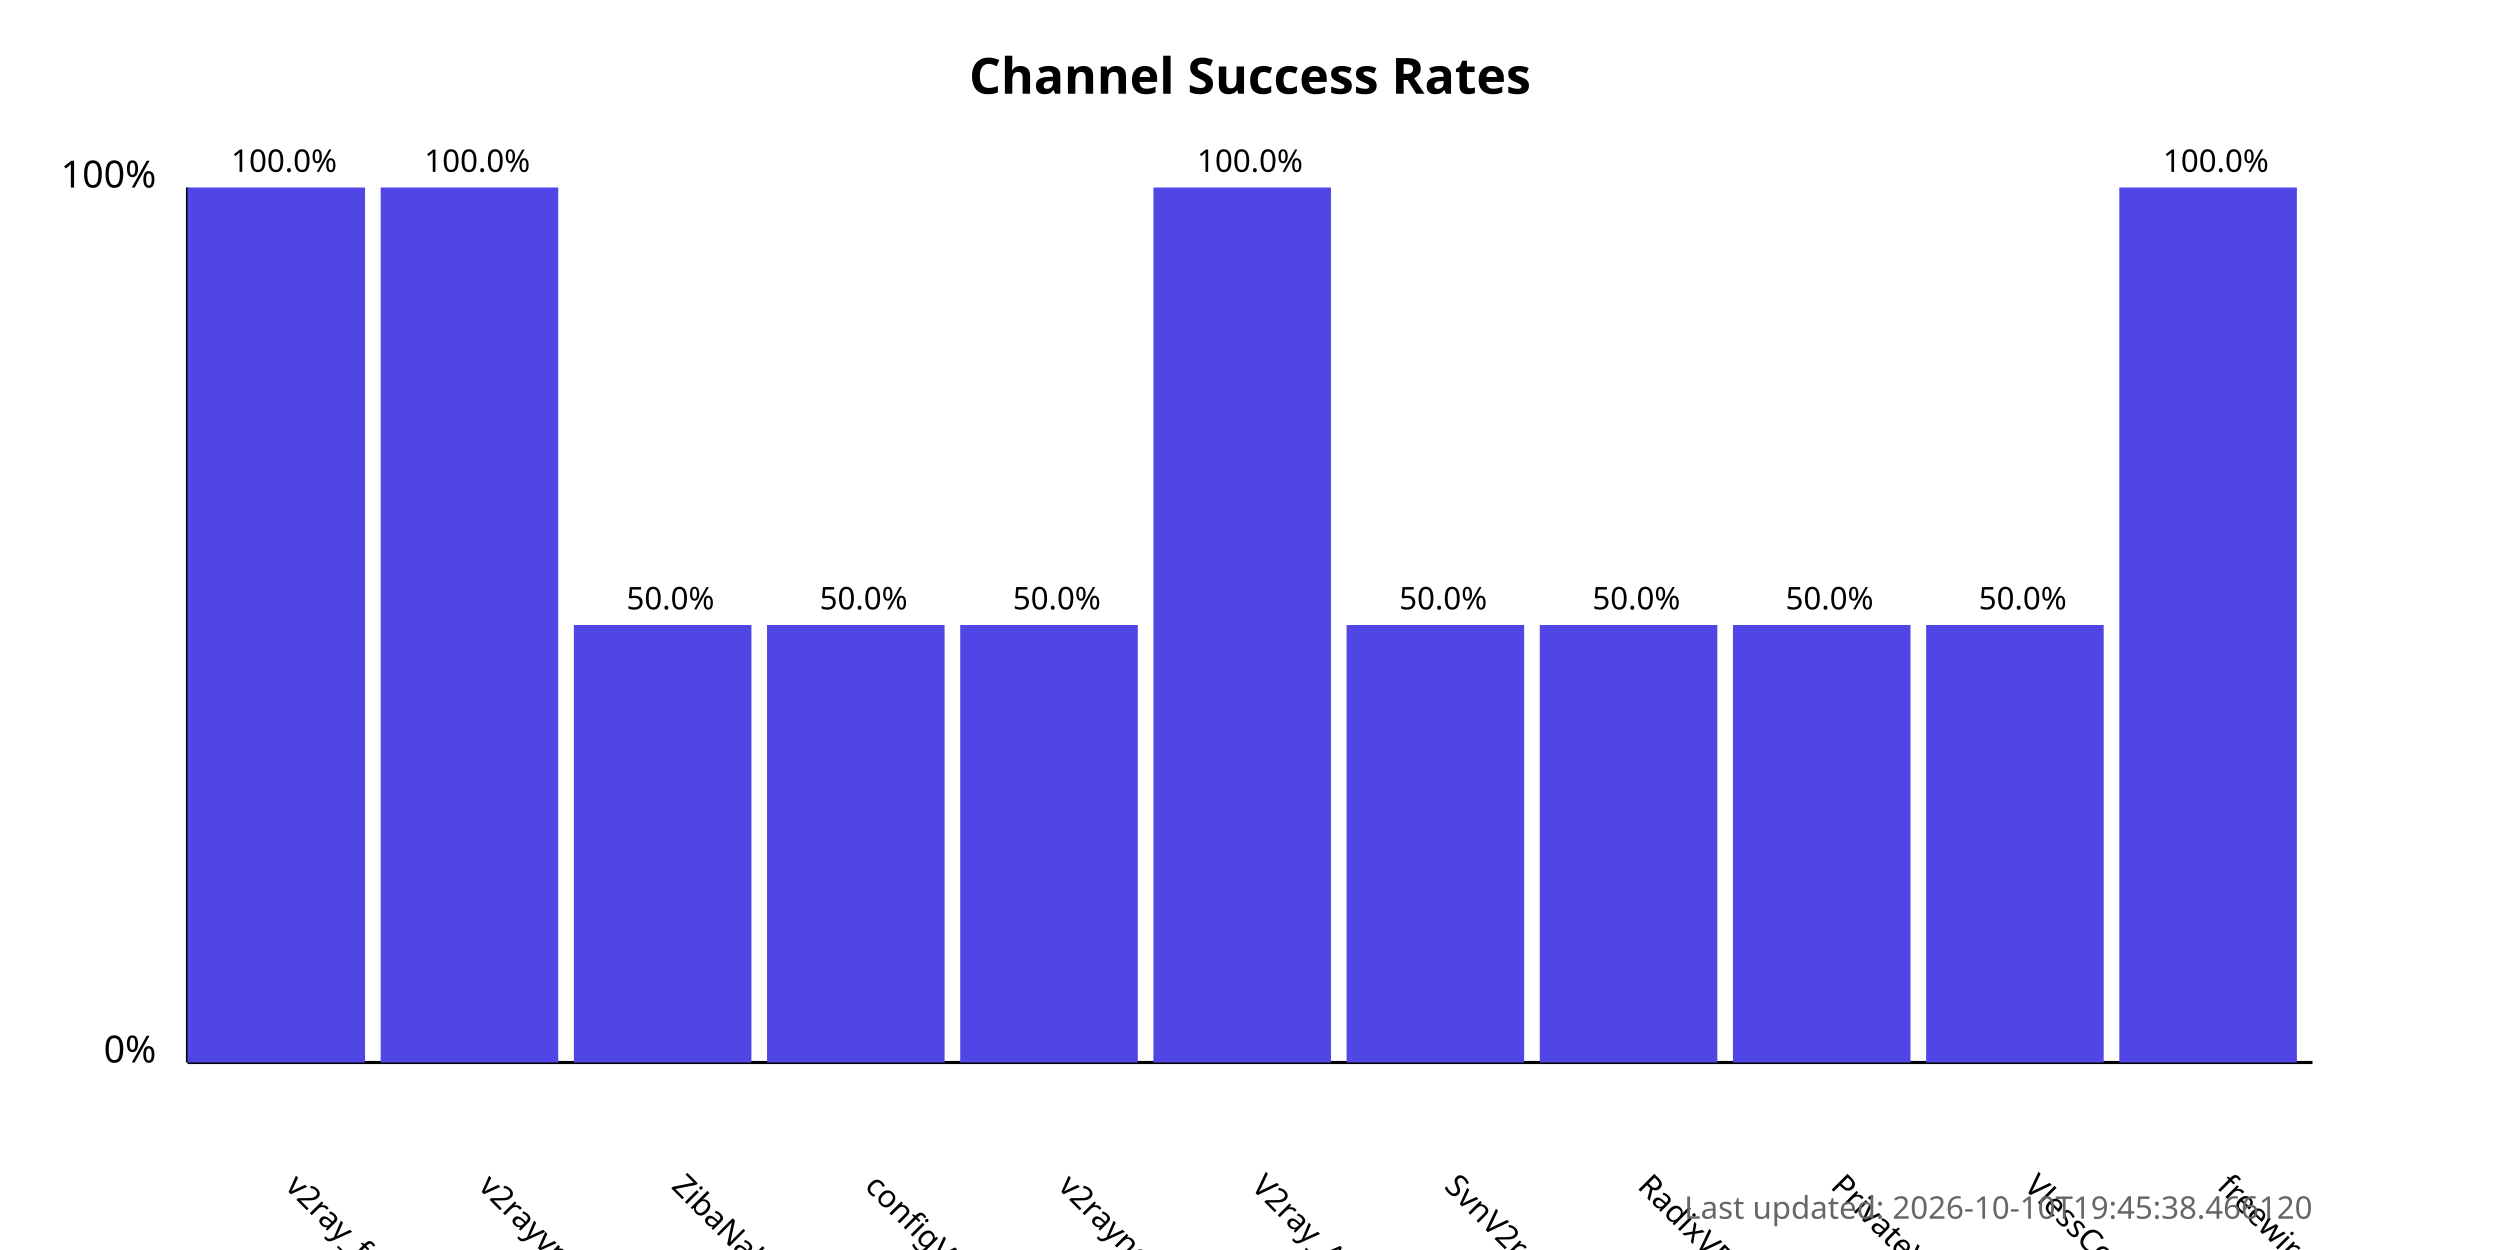
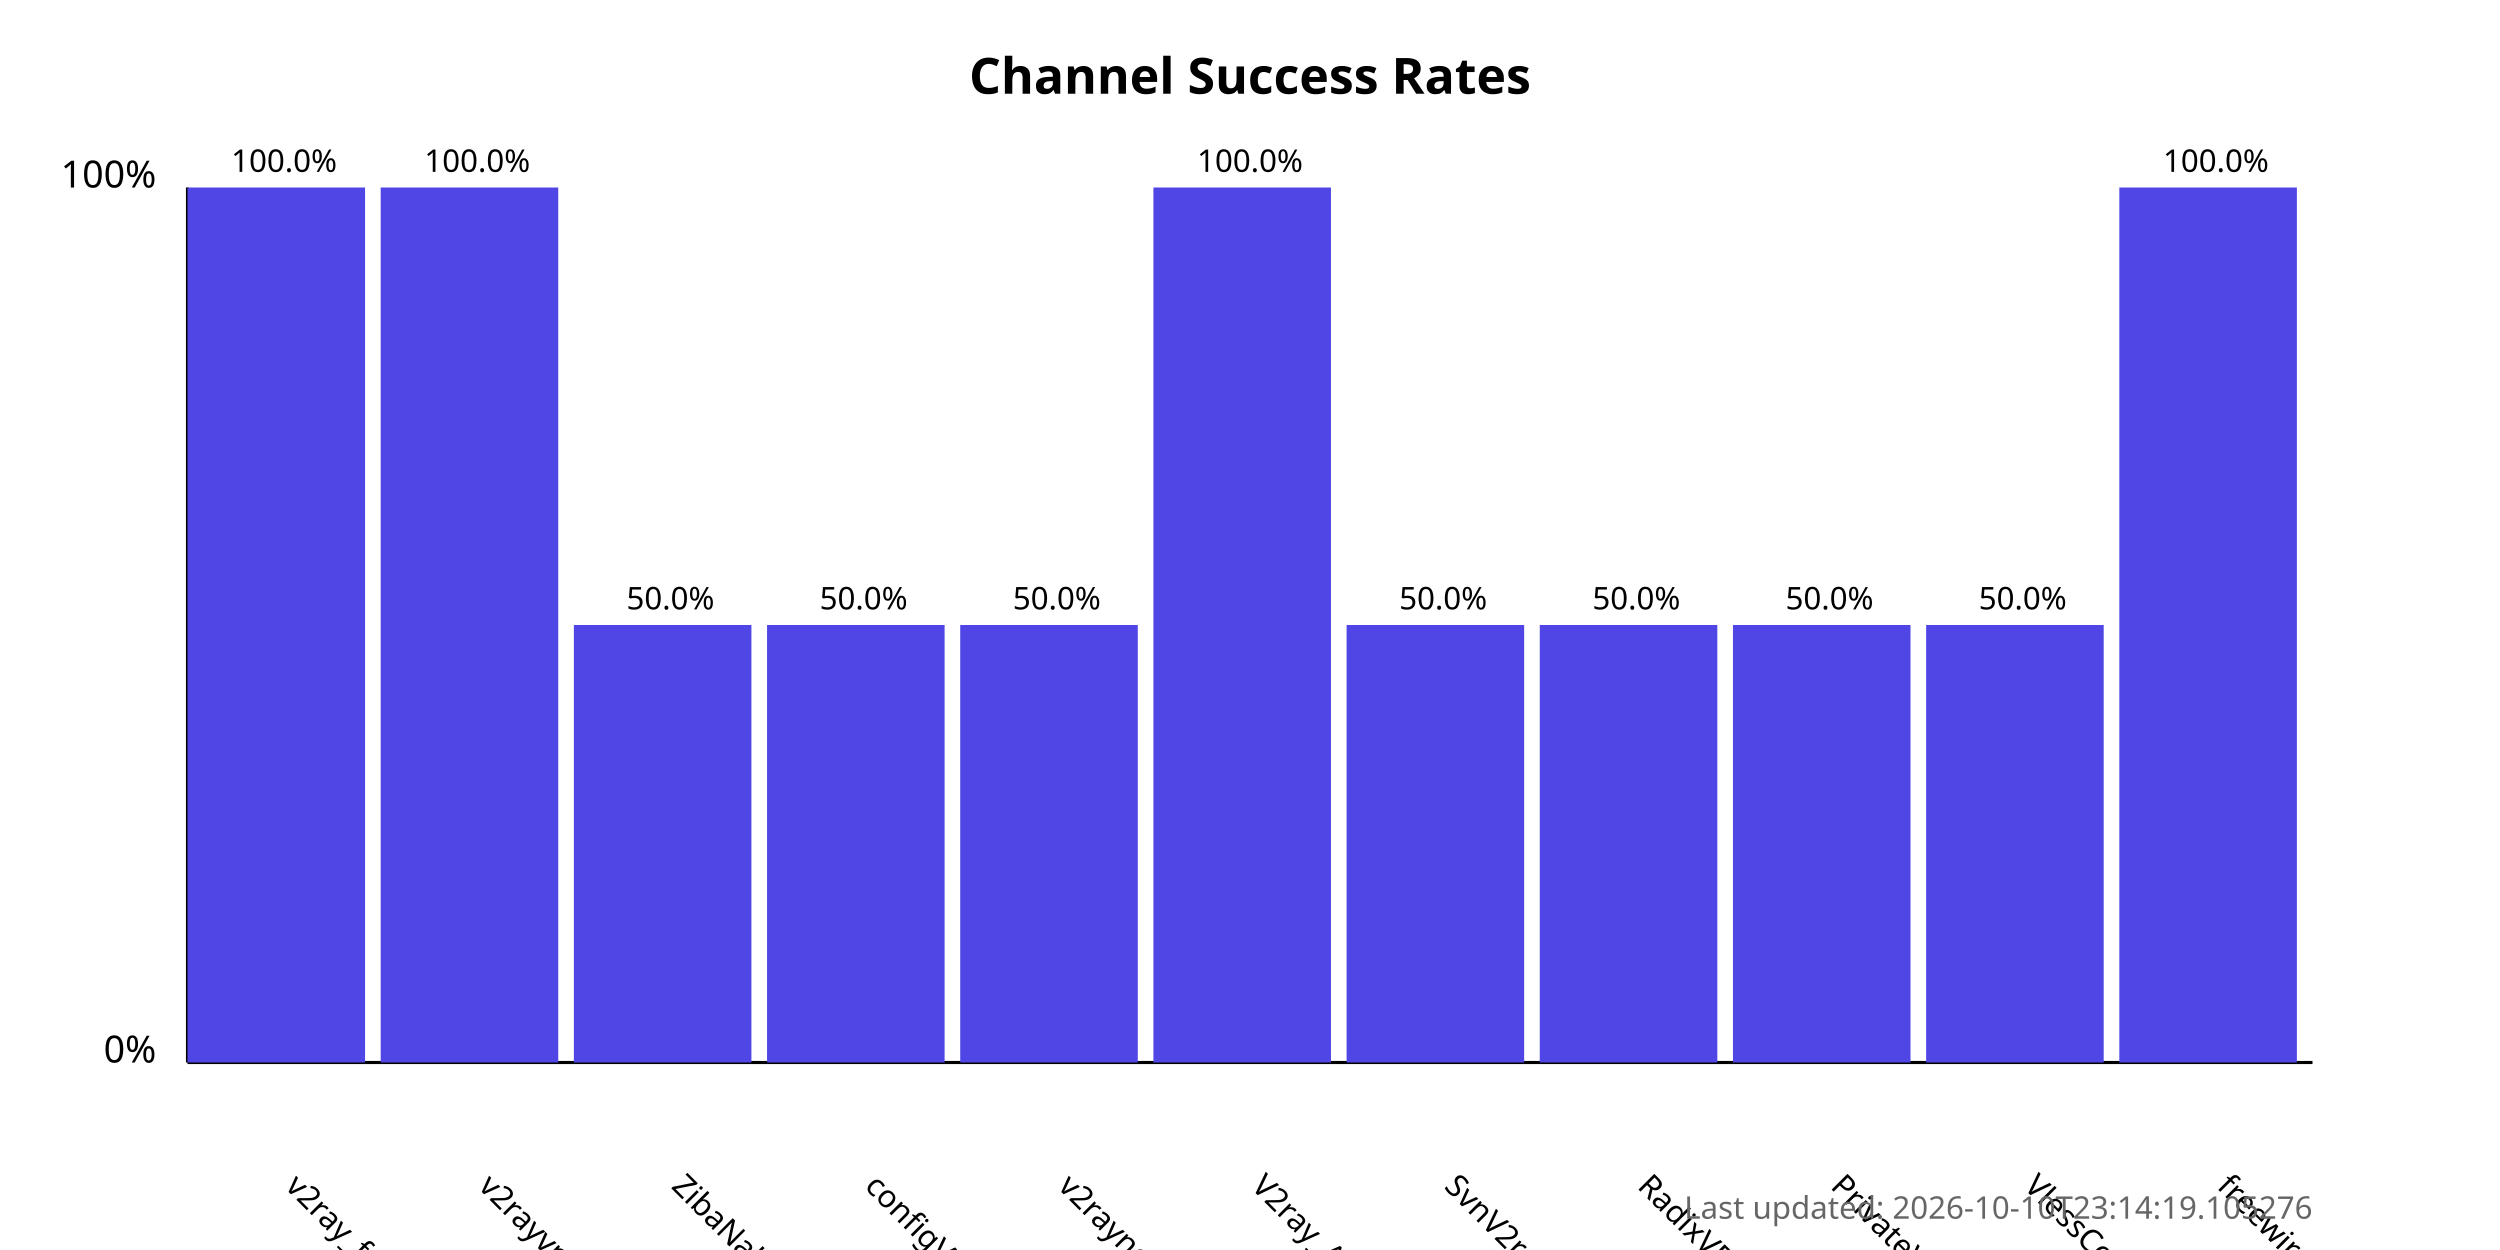
<svg xmlns="http://www.w3.org/2000/svg" width="800" height="400">
  <style>
            .chart-title { font: bold 16px sans-serif; }
            .axis-label { font: 12px sans-serif; }
            .tick-label { font: 10px sans-serif; }
            .bar { fill: #4f46e5; }
            .bar:hover { fill: #6366f1; }
            .timestamp { font: 10px sans-serif; fill: #666; }
        </style>
  <text x="400.0" y="30" text-anchor="middle" class="chart-title">
            Channel Success Rates
        </text>
  <line x1="60" y1="340" x2="60" y2="60" stroke="black" stroke-width="1" />
  <line x1="60" y1="340" x2="740" y2="340" stroke="black" stroke-width="1" />
  <text x="50" y="340" text-anchor="end" class="axis-label">0%</text>
  <text x="50" y="60" text-anchor="end" class="axis-label">100%</text>
  <g>
    <rect x="60" y="60.0" width="56.818" height="280.0" class="bar" />
    <text x="90.909" y="380" transform="rotate(45, 90.90909, 380)" text-anchor="start" class="tick-label">
                v2ray_free_conf
            </text>
    <text x="90.909" y="55.0" text-anchor="middle" class="tick-label">
                100.0%
            </text>
  </g>
  <g>
    <rect x="121.818" y="60.0" width="56.818" height="280.0" class="bar" />
    <text x="152.727" y="380" transform="rotate(45, 152.7273, 380)" text-anchor="start" class="tick-label">
                v2rayvpno
            </text>
    <text x="152.727" y="55.0" text-anchor="middle" class="tick-label">
                100.0%
            </text>
  </g>
  <g>
    <rect x="183.636" y="200.0" width="56.818" height="140.0" class="bar" />
    <text x="214.545" y="380" transform="rotate(45, 214.5455, 380)" text-anchor="start" class="tick-label">
                ZibaNabz
            </text>
    <text x="214.545" y="195.0" text-anchor="middle" class="tick-label">
                50.0%
            </text>
  </g>
  <g>
    <rect x="245.455" y="200.0" width="56.818" height="140.0" class="bar" />
    <text x="276.364" y="380" transform="rotate(45, 276.3636, 380)" text-anchor="start" class="tick-label">
                configV2rayForFree
            </text>
    <text x="276.364" y="195.0" text-anchor="middle" class="tick-label">
                50.0%
            </text>
  </g>
  <g>
    <rect x="307.273" y="200.0" width="56.818" height="140.0" class="bar" />
    <text x="338.182" y="380" transform="rotate(45, 338.1818, 380)" text-anchor="start" class="tick-label">
                v2rayngvpn
            </text>
    <text x="338.182" y="195.0" text-anchor="middle" class="tick-label">
                50.0%
            </text>
  </g>
  <g>
    <rect x="369.091" y="60.0" width="56.818" height="280.0" class="bar" />
    <text x="400.0" y="380" transform="rotate(45, 400.0, 380)" text-anchor="start" class="tick-label">
                V2ray_Alpha
            </text>
    <text x="400.0" y="55.0" text-anchor="middle" class="tick-label">
                100.0%
            </text>
  </g>
  <g>
    <rect x="430.909" y="200.0" width="56.818" height="140.0" class="bar" />
    <text x="461.818" y="380" transform="rotate(45, 461.8182, 380)" text-anchor="start" class="tick-label">
                SvnV2ray
            </text>
    <text x="461.818" y="195.0" text-anchor="middle" class="tick-label">
                50.0%
            </text>
  </g>
  <g>
    <rect x="492.727" y="200.0" width="56.818" height="140.0" class="bar" />
    <text x="523.636" y="380" transform="rotate(45, 523.6364, 380)" text-anchor="start" class="tick-label">
                RadixVPN
            </text>
    <text x="523.636" y="195.0" text-anchor="middle" class="tick-label">
                50.0%
            </text>
  </g>
  <g>
    <rect x="554.545" y="200.0" width="56.818" height="140.0" class="bar" />
    <text x="585.455" y="380" transform="rotate(45, 585.4545, 380)" text-anchor="start" class="tick-label">
                PrivateVPNs
            </text>
    <text x="585.455" y="195.0" text-anchor="middle" class="tick-label">
                50.0%
            </text>
  </g>
  <g>
    <rect x="616.364" y="200.0" width="56.818" height="140.0" class="bar" />
    <text x="647.273" y="380" transform="rotate(45, 647.2727, 380)" text-anchor="start" class="tick-label">
                VlessConfig
            </text>
    <text x="647.273" y="195.0" text-anchor="middle" class="tick-label">
                50.0%
            </text>
  </g>
  <g>
    <rect x="678.182" y="60.0" width="56.818" height="280.0" class="bar" />
    <text x="709.091" y="380" transform="rotate(45, 709.0909, 380)" text-anchor="start" class="tick-label">
                freewireguard
            </text>
    <text x="709.091" y="55.0" text-anchor="middle" class="tick-label">
                100.0%
            </text>
  </g>
  <text x="740" y="390" text-anchor="end" class="timestamp">
-             Last updated: 2026-10-10T19:45:38.466120
+             Last updated: 2026-10-10T23:14:19.105276
        </text>
</svg>
